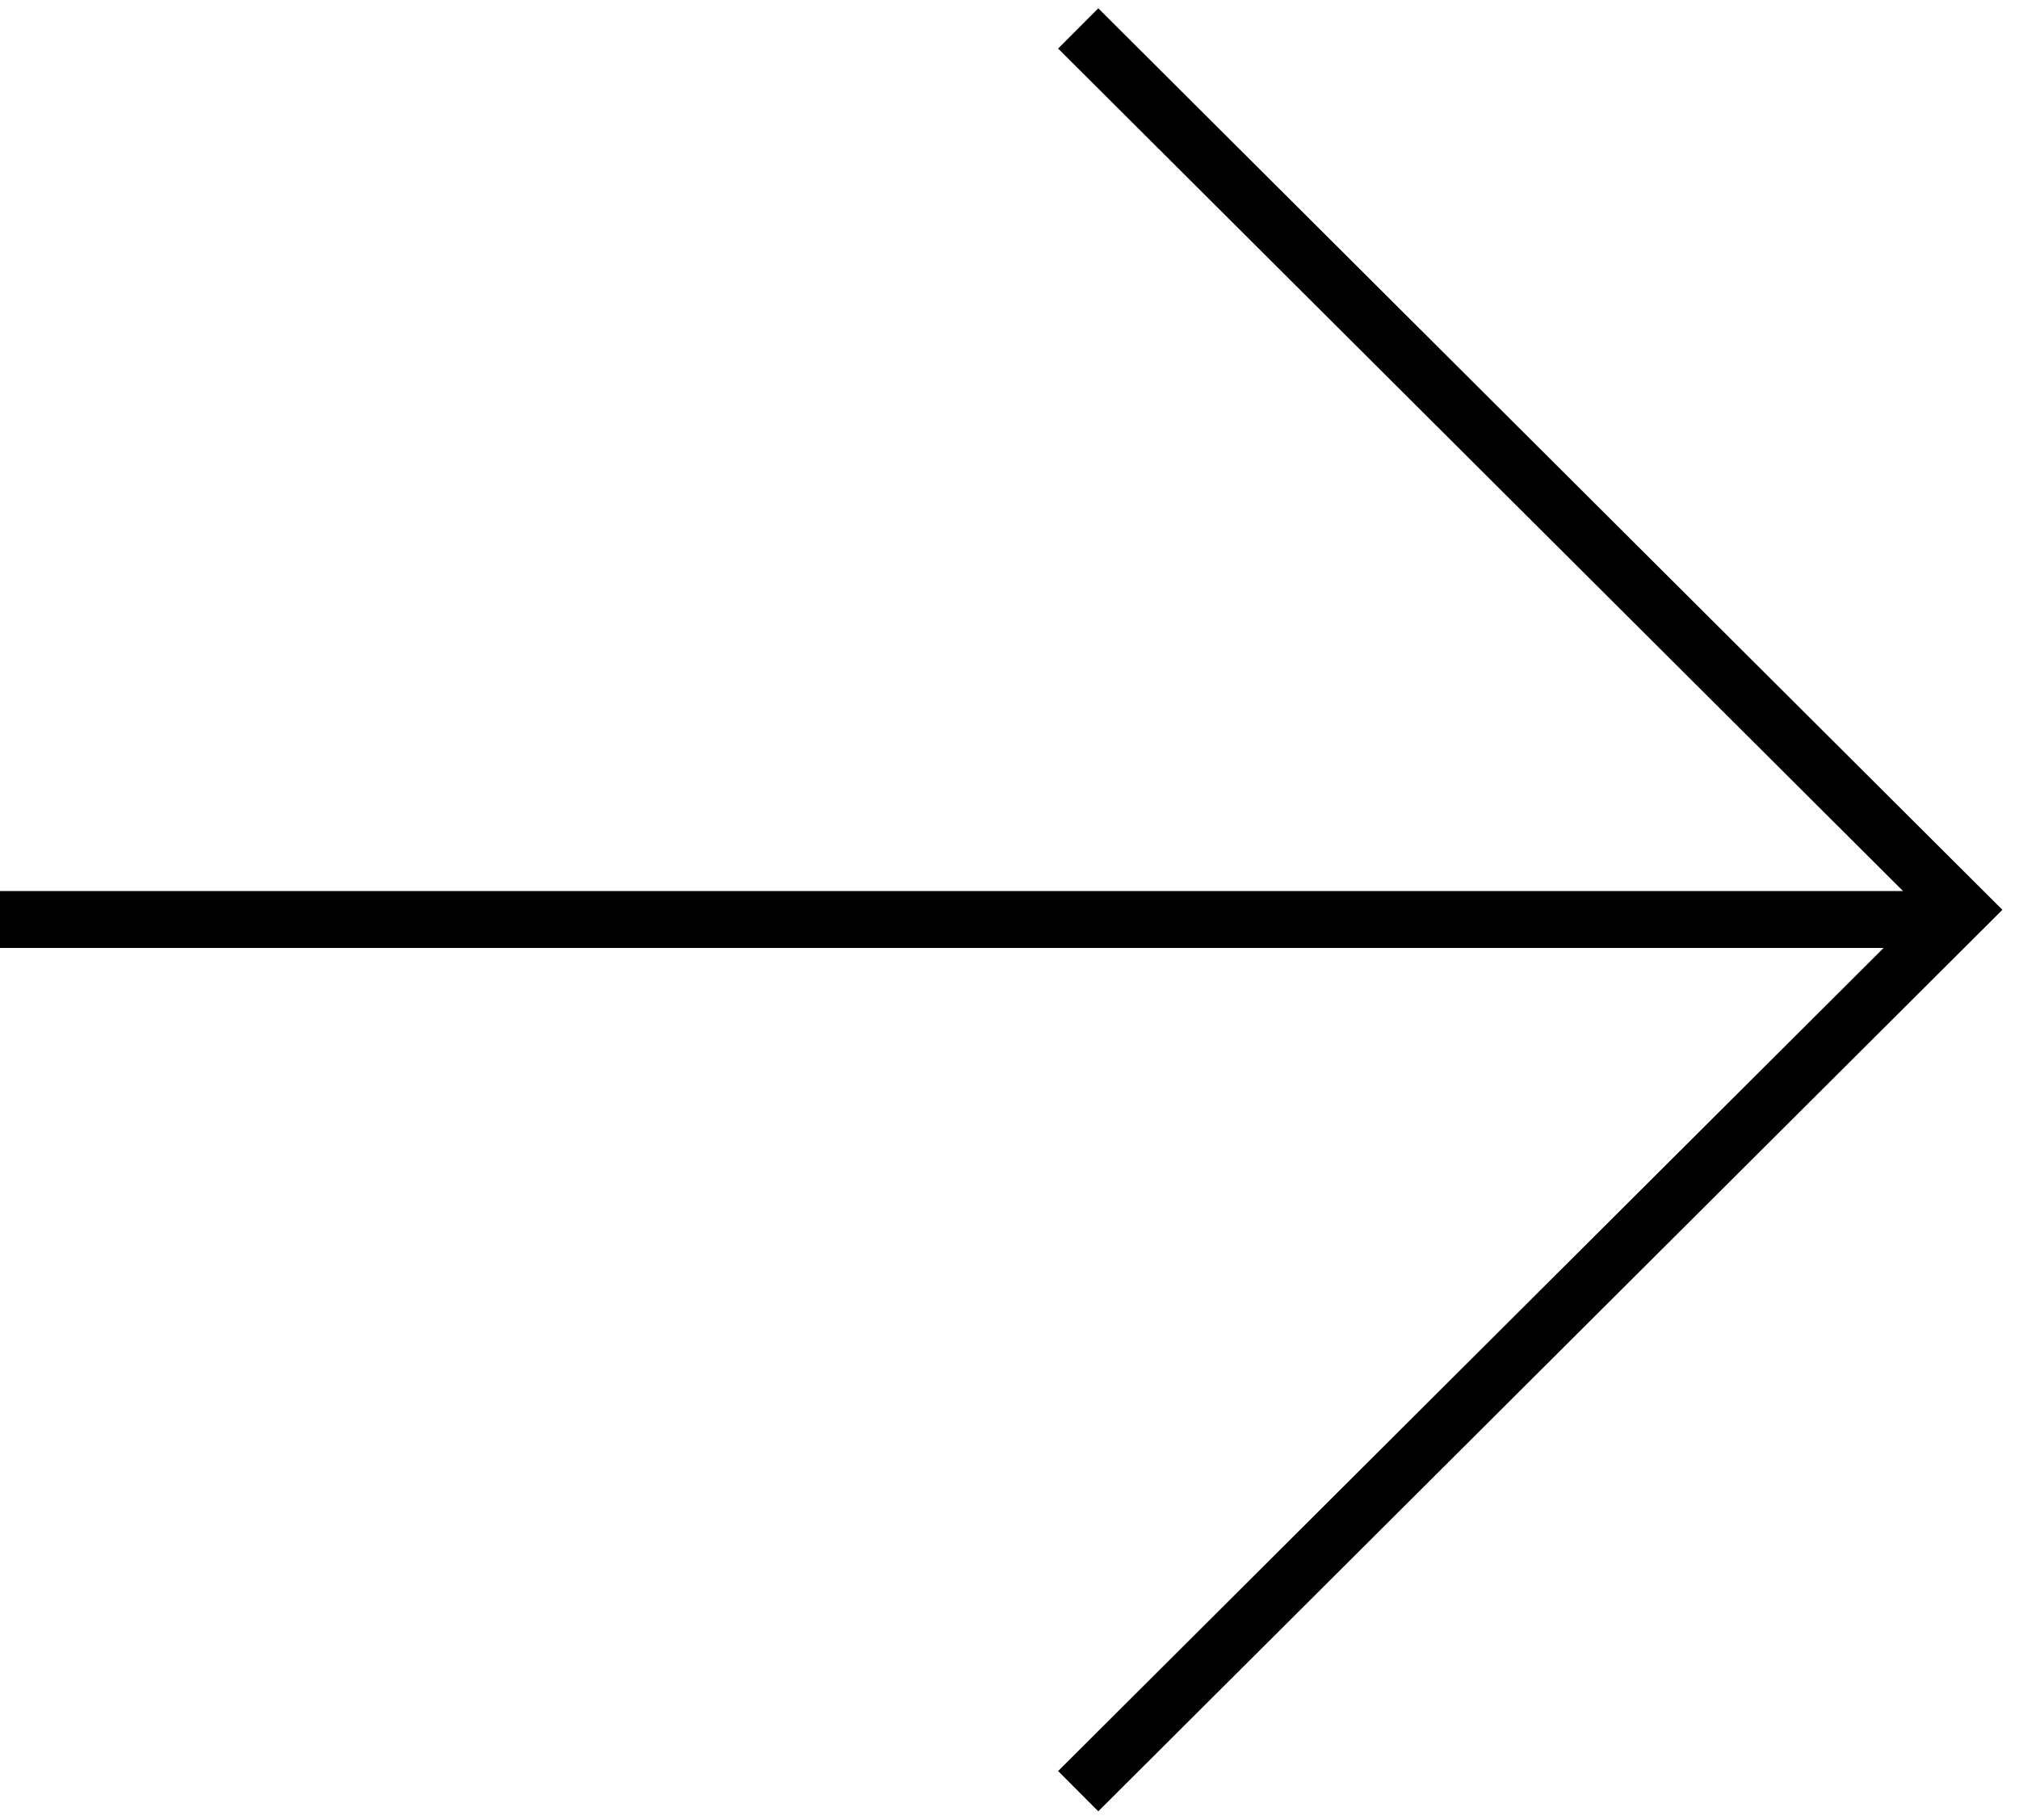
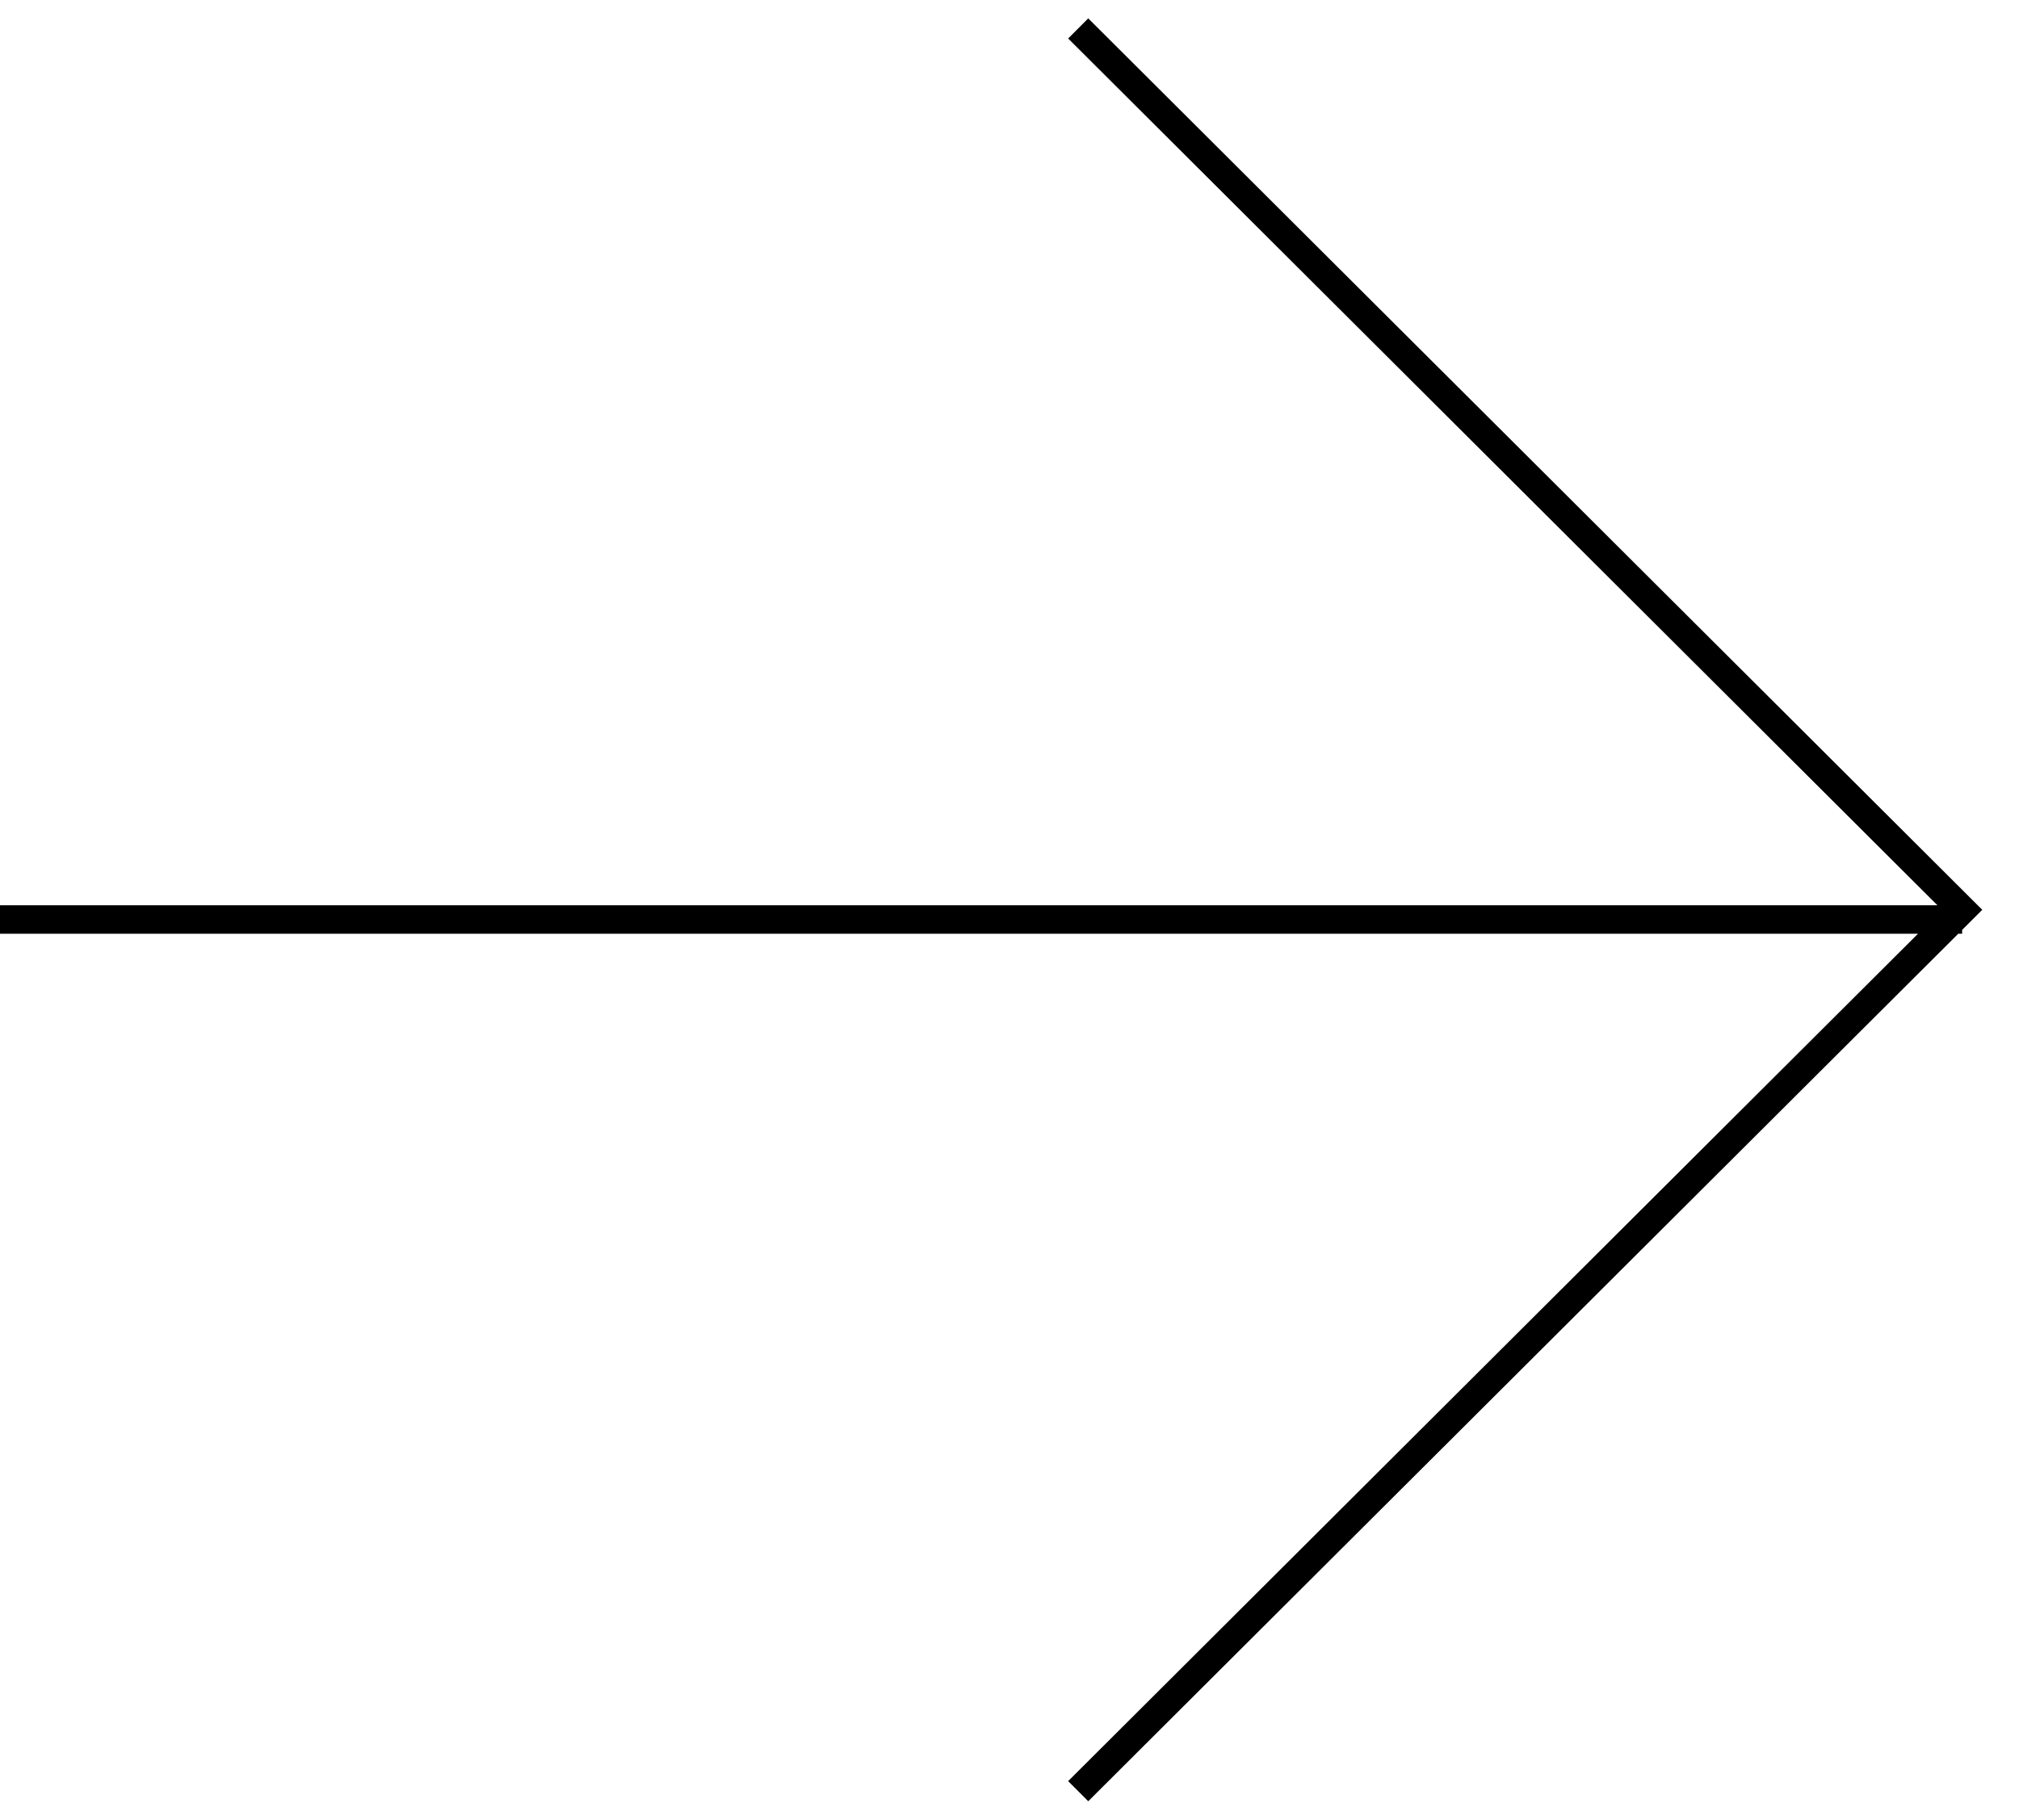
<svg xmlns="http://www.w3.org/2000/svg" fill="none" viewBox="0 0 71 64">
-   <path stroke="#000" stroke-width="2" d="M37.916 1L69 32 37.916 63M69 32.341H0" />
+   <path stroke="#000" strokeWidth="2" d="M37.916 1L69 32 37.916 63M69 32.341H0" />
</svg>
